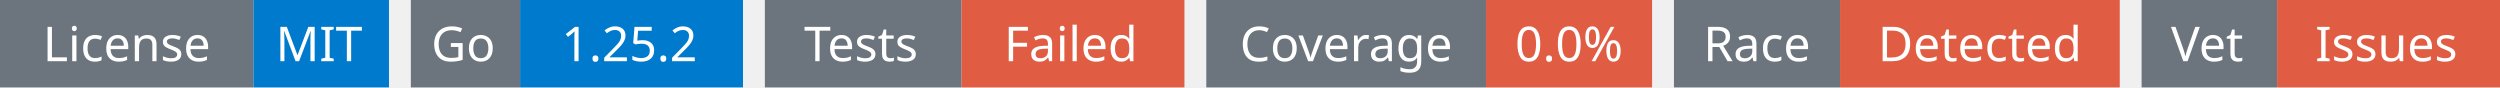
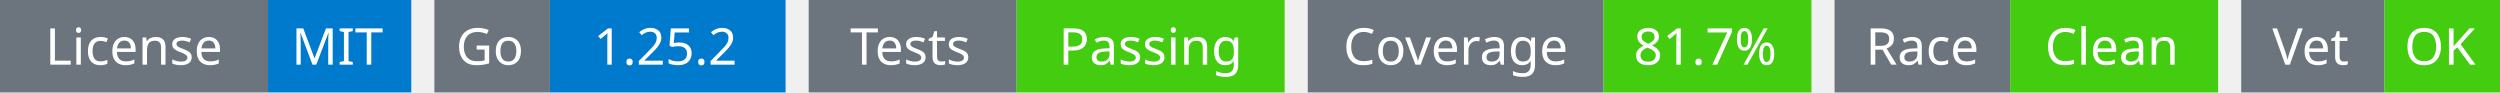
- <svg xmlns="http://www.w3.org/2000/svg" width="572" height="20" viewBox="0 0 572 20">
+ <svg xmlns="http://www.w3.org/2000/svg" width="541" height="20" viewBox="0 0 541 20">
  <g transform="translate(0, 0)">
    <rect x="0" y="0" width="58" height="20" fill="#6c757d" />
    <rect x="58" y="0" width="31" height="20" fill="#007acc" />
    <text x="29" y="14" text-anchor="middle" font-family="sans-serif" font-size="11" fill="white">License</text>
    <text x="73" y="14" text-anchor="middle" font-family="sans-serif" font-size="11" fill="white">MIT</text>
  </g>
  <g transform="translate(94, 0)">
    <rect x="0" y="0" width="25" height="20" fill="#6c757d" />
    <rect x="25" y="0" width="51" height="20" fill="#007acc" />
    <text x="12" y="14" text-anchor="middle" font-family="sans-serif" font-size="11" fill="white">Go</text>
    <text x="50" y="14" text-anchor="middle" font-family="sans-serif" font-size="11" fill="white">1.25.2</text>
  </g>
  <g transform="translate(175, 0)">
    <rect x="0" y="0" width="45" height="20" fill="#6c757d" />
-     <rect x="45" y="0" width="51" height="20" fill="#e05d44" />
+     <rect x="45" y="0" width="58" height="20" fill="#4c1" />
    <text x="22" y="14" text-anchor="middle" font-family="sans-serif" font-size="11" fill="white">Tests</text>
-     <text x="70" y="14" text-anchor="middle" font-family="sans-serif" font-size="11" fill="white">Failed</text>
+     <text x="74" y="14" text-anchor="middle" font-family="sans-serif" font-size="11" fill="white">Passing</text>
  </g>
-   <g transform="translate(276, 0)">
+   <g transform="translate(283, 0)">
    <rect x="0" y="0" width="64" height="20" fill="#6c757d" />
-     <rect x="64" y="0" width="38" height="20" fill="#e05d44" />
+     <rect x="64" y="0" width="45" height="20" fill="#4c1" />
    <text x="32" y="14" text-anchor="middle" font-family="sans-serif" font-size="11" fill="white">Coverage</text>
-     <text x="83" y="14" text-anchor="middle" font-family="sans-serif" font-size="11" fill="white">0.0%</text>
+     <text x="86" y="14" text-anchor="middle" font-family="sans-serif" font-size="11" fill="white">81.7%</text>
  </g>
-   <g transform="translate(383, 0)">
+   <g transform="translate(397, 0)">
    <rect x="0" y="0" width="38" height="20" fill="#6c757d" />
-     <rect x="38" y="0" width="64" height="20" fill="#e05d44" />
+     <rect x="38" y="0" width="45" height="20" fill="#4c1" />
    <text x="19" y="14" text-anchor="middle" font-family="sans-serif" font-size="11" fill="white">Race</text>
-     <text x="70" y="14" text-anchor="middle" font-family="sans-serif" font-size="11" fill="white">Detected</text>
+     <text x="60" y="14" text-anchor="middle" font-family="sans-serif" font-size="11" fill="white">Clean</text>
  </g>
-   <g transform="translate(490, 0)">
+   <g transform="translate(485, 0)">
    <rect x="0" y="0" width="31" height="20" fill="#6c757d" />
-     <rect x="31" y="0" width="51" height="20" fill="#e05d44" />
+     <rect x="31" y="0" width="25" height="20" fill="#4c1" />
    <text x="15" y="14" text-anchor="middle" font-family="sans-serif" font-size="11" fill="white">Vet</text>
-     <text x="56" y="14" text-anchor="middle" font-family="sans-serif" font-size="11" fill="white">Issues</text>
+     <text x="43" y="14" text-anchor="middle" font-family="sans-serif" font-size="11" fill="white">OK</text>
  </g>
</svg>
